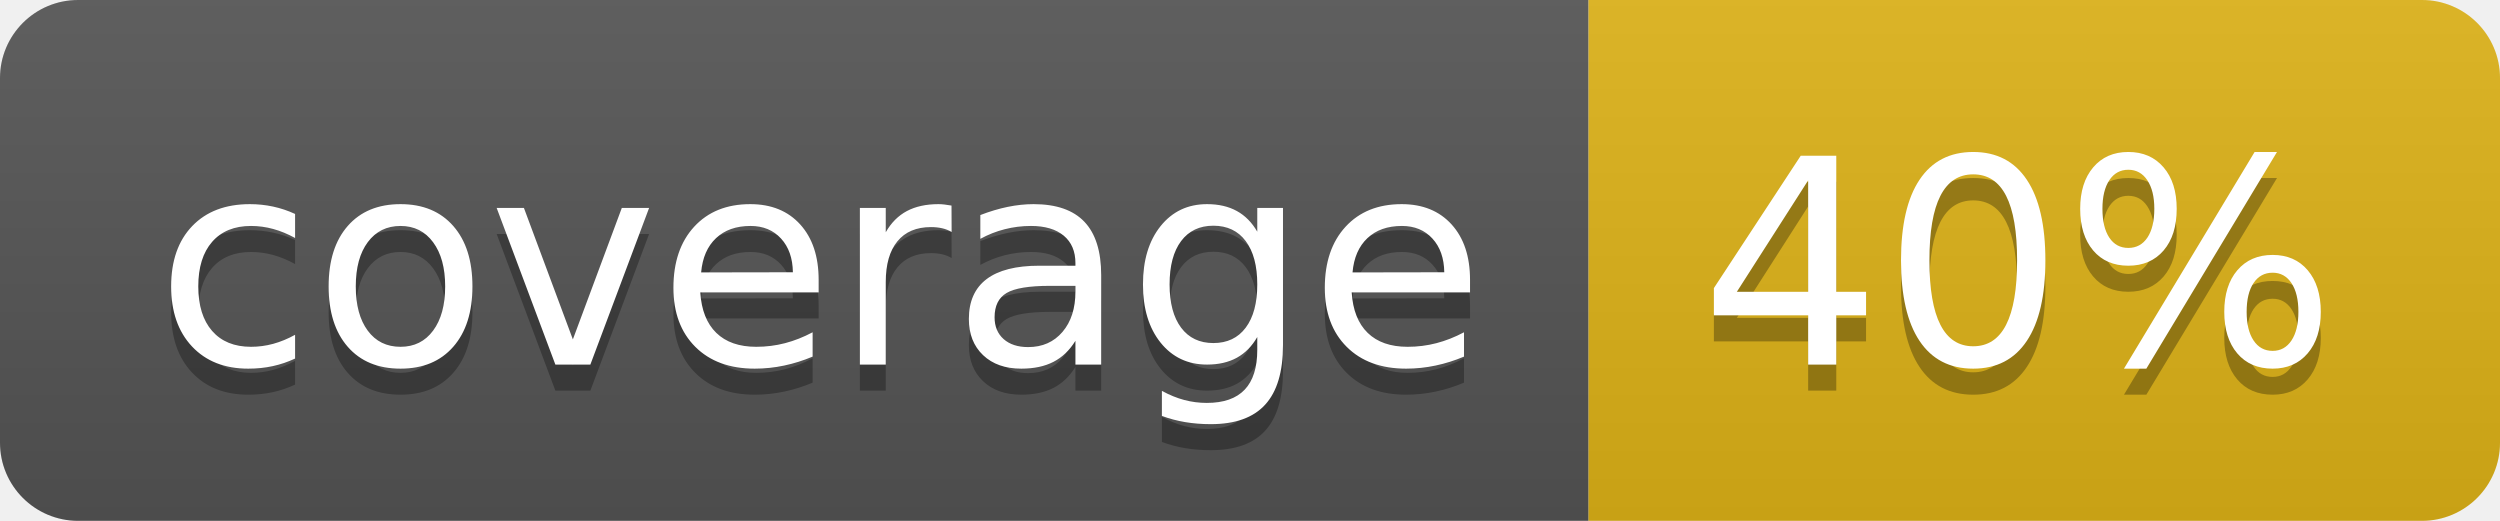
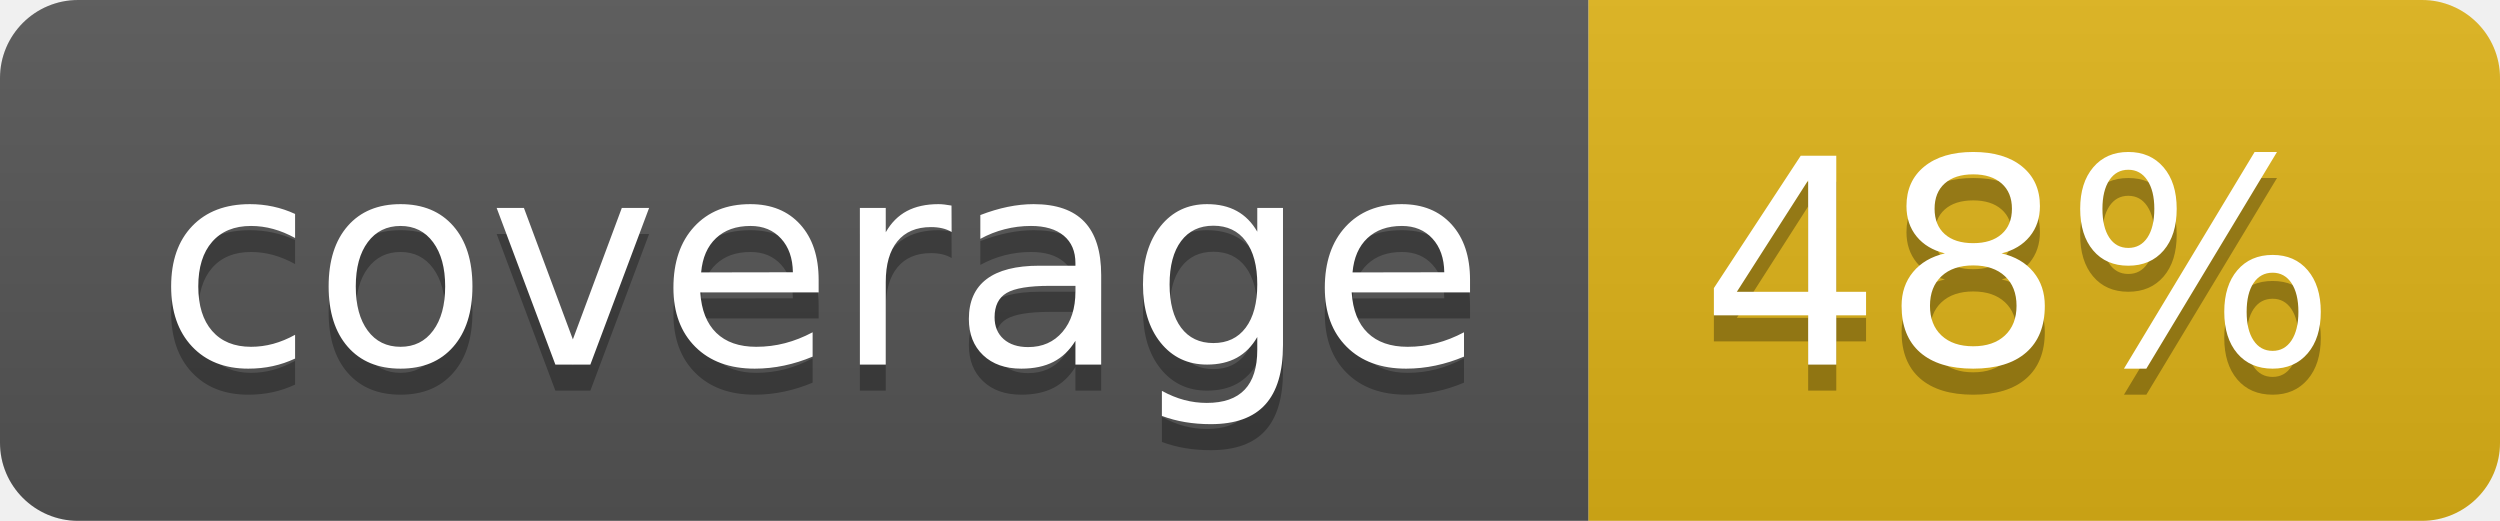
- <svg xmlns="http://www.w3.org/2000/svg" width="96" height="20" role="img" aria-label="coverage: 40%">
+ <svg xmlns="http://www.w3.org/2000/svg" width="96" height="20" role="img" aria-label="coverage: 48%">
  <linearGradient id="s" x2="0" y2="100%">
    <stop offset="0" stop-color="#bbb" stop-opacity=".1" />
    <stop offset="1" stop-opacity=".1" />
  </linearGradient>
  <clipPath id="r">
    <rect width="96" height="20" rx="3" fill="#fff" />
  </clipPath>
  <g clip-path="url(#r)">
    <rect width="61" height="20" fill="#555" />
    <rect x="61" width="35" height="20" fill="#dfb317" />
    <rect width="96" height="20" fill="url(#s)" />
  </g>
  <g fill="#fff" text-anchor="middle" font-family="Verdana,Geneva,DejaVu Sans,sans-serif" text-rendering="geometricPrecision" font-size="110">
    <text aria-hidden="true" x="315" y="150" fill="#010101" fill-opacity=".3" transform="scale(.1)" textLength="510">coverage</text>
    <text x="315" y="140" transform="scale(.1)" fill="#fff" textLength="510">coverage</text>
-     <text aria-hidden="true" x="775" y="150" fill="#010101" fill-opacity=".3" transform="scale(.1)" textLength="250">40%</text>
-     <text x="775" y="140" transform="scale(.1)" fill="#fff" textLength="250">40%</text>
+     <text aria-hidden="true" x="775" y="150" fill="#010101" fill-opacity=".3" transform="scale(.1)" textLength="250">48%</text>
+     <text x="775" y="140" transform="scale(.1)" fill="#fff" textLength="250">48%</text>
  </g>
</svg>
